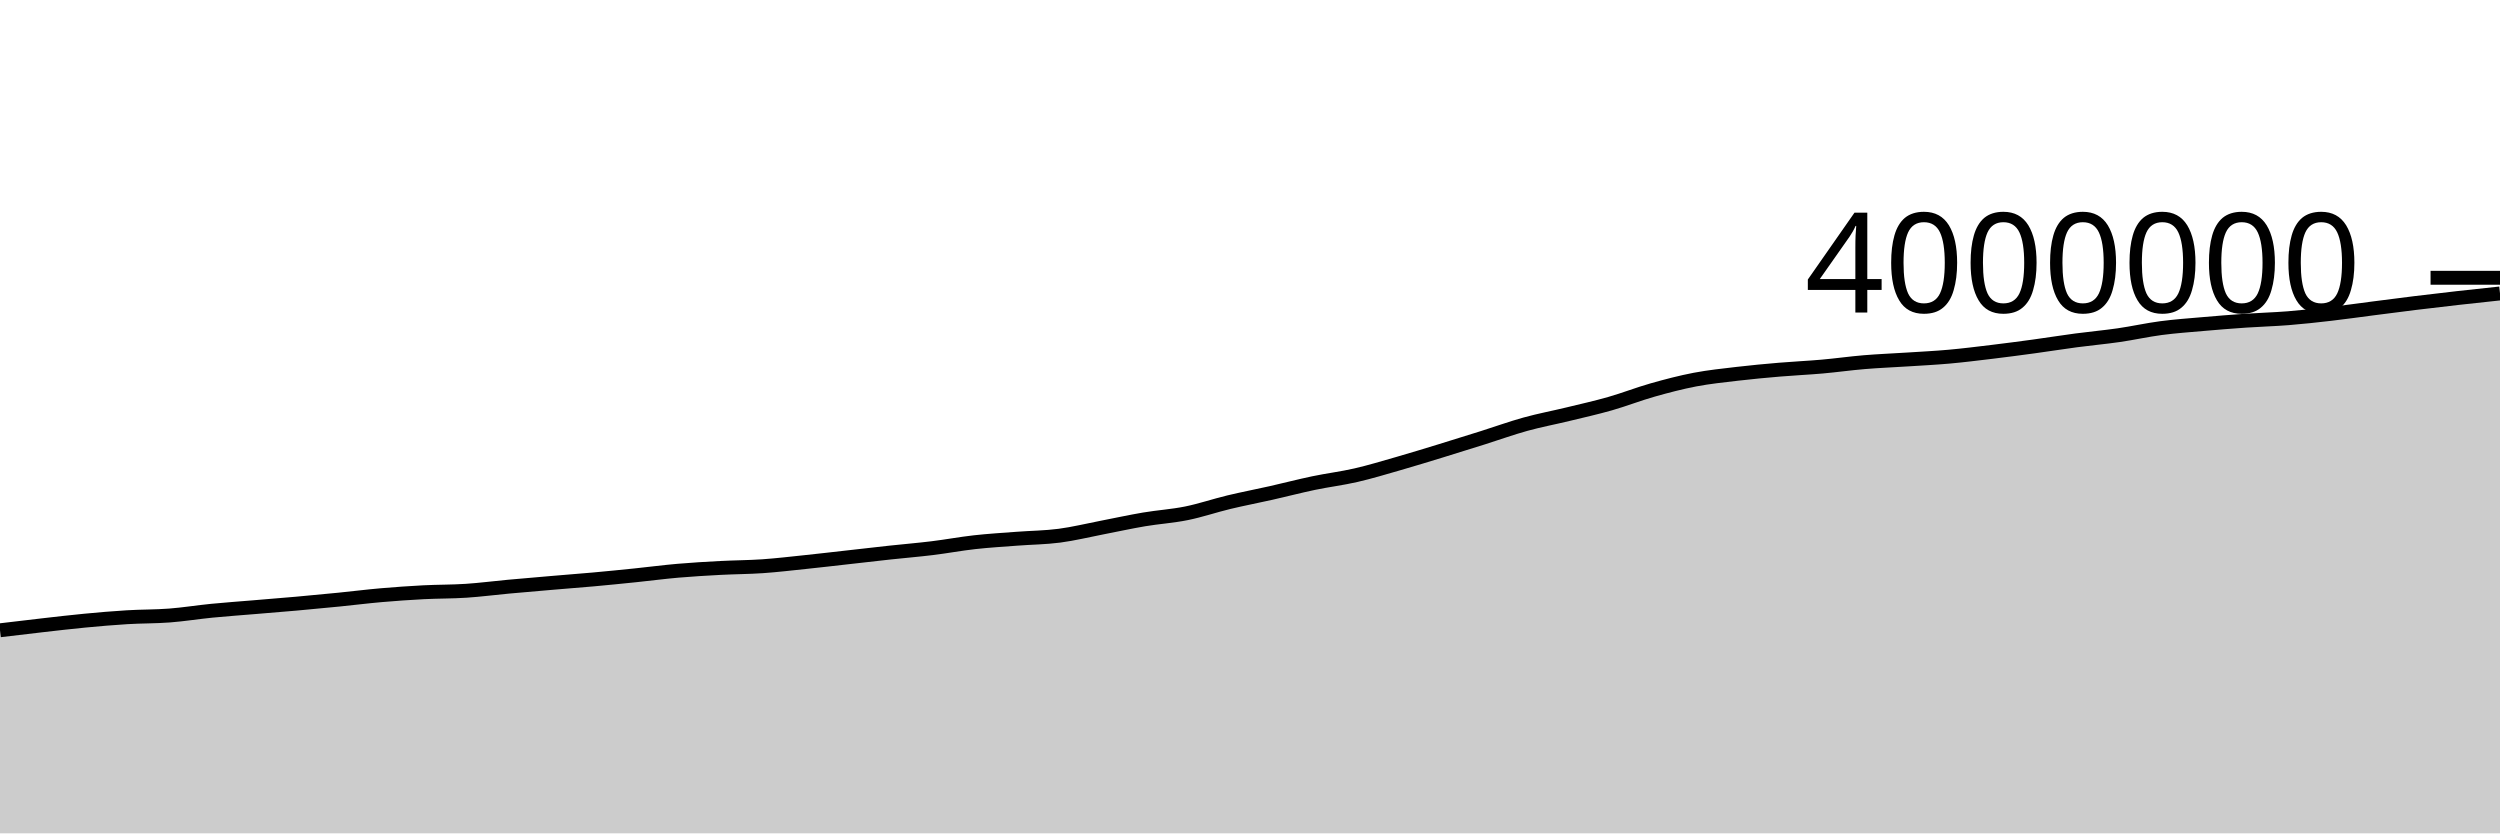
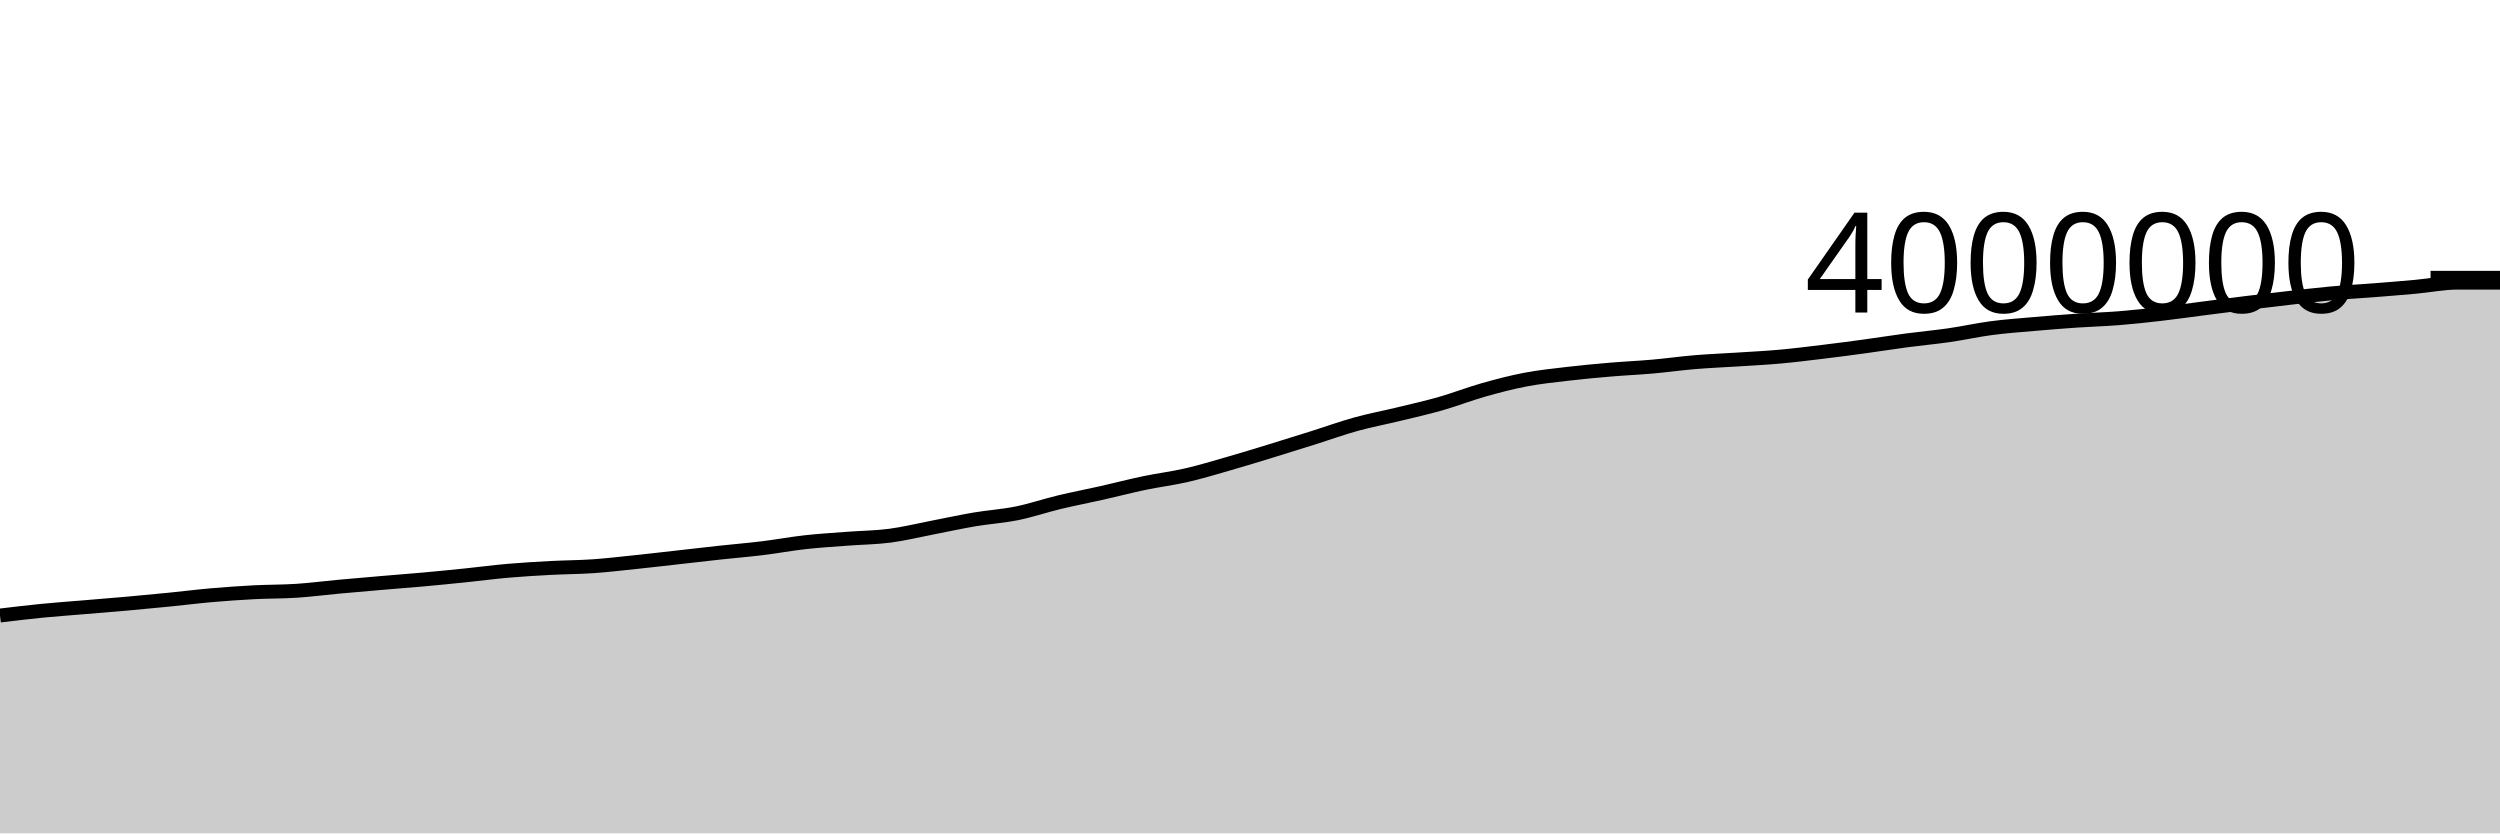
<svg xmlns="http://www.w3.org/2000/svg" viewBox="0 0 180 60">
  <g transform="translate(0,20)">
-     <path class="area" fill="rgba(0, 0, 0, 0.2)" d="M0,25.38C1.017,25.258,2.034,25.136,3.051,25.02C4.068,24.905,5.085,24.783,6.102,24.687C7.119,24.59,8.136,24.502,9.153,24.44C10.169,24.378,11.186,24.395,12.203,24.317C13.22,24.239,14.237,24.073,15.254,23.973C16.271,23.873,17.288,23.803,18.305,23.717C19.322,23.632,20.339,23.552,21.356,23.461C22.373,23.371,23.39,23.273,24.407,23.172C25.424,23.07,26.441,22.941,27.458,22.853C28.475,22.765,29.492,22.694,30.508,22.641C31.525,22.589,32.542,22.603,33.559,22.536C34.576,22.47,35.593,22.334,36.61,22.241C37.627,22.147,38.644,22.061,39.661,21.975C40.678,21.888,41.695,21.812,42.712,21.72C43.729,21.628,44.746,21.526,45.763,21.421C46.78,21.317,47.797,21.181,48.814,21.093C49.831,21.005,50.847,20.947,51.864,20.892C52.881,20.838,53.898,20.838,54.915,20.768C55.932,20.697,56.949,20.576,57.966,20.47C58.983,20.364,60,20.244,61.017,20.13C62.034,20.016,63.051,19.896,64.068,19.786C65.085,19.676,66.102,19.593,67.119,19.468C68.136,19.344,69.153,19.152,70.169,19.039C71.186,18.925,72.203,18.866,73.22,18.788C74.237,18.71,75.254,18.704,76.271,18.571C77.288,18.438,78.305,18.186,79.322,17.99C80.339,17.794,81.356,17.569,82.373,17.397C83.39,17.225,84.407,17.164,85.424,16.958C86.441,16.752,87.458,16.403,88.475,16.158C89.492,15.914,90.508,15.722,91.525,15.492C92.542,15.263,93.559,14.996,94.576,14.783C95.593,14.57,96.61,14.448,97.627,14.214C98.644,13.98,99.661,13.671,100.678,13.379C101.695,13.088,102.712,12.774,103.729,12.463C104.746,12.152,105.763,11.834,106.78,11.513C107.797,11.193,108.814,10.823,109.831,10.542C110.847,10.261,111.864,10.072,112.881,9.825C113.898,9.578,114.915,9.352,115.932,9.061C116.949,8.77,117.966,8.37,118.983,8.082C120,7.793,121.017,7.527,122.034,7.332C123.051,7.138,124.068,7.034,125.085,6.914C126.102,6.794,127.119,6.701,128.136,6.614C129.153,6.527,130.169,6.484,131.186,6.394C132.203,6.304,133.22,6.16,134.237,6.075C135.254,5.99,136.271,5.951,137.288,5.885C138.305,5.819,139.322,5.771,140.339,5.679C141.356,5.588,142.373,5.46,143.39,5.338C144.407,5.215,145.424,5.082,146.441,4.943C147.458,4.804,148.475,4.641,149.492,4.506C150.508,4.371,151.525,4.28,152.542,4.133C153.559,3.986,154.576,3.758,155.593,3.624C156.61,3.49,157.627,3.419,158.644,3.33C159.661,3.241,160.678,3.158,161.695,3.089C162.712,3.019,163.729,2.993,164.746,2.912C165.763,2.831,166.78,2.719,167.797,2.601C168.814,2.484,169.831,2.338,170.847,2.207C171.864,2.077,172.881,1.942,173.898,1.818C174.915,1.693,175.932,1.574,176.949,1.459C177.966,1.344,178.983,1.236,180,1.128L180,40C178.983,40,177.966,40,176.949,40C175.932,40,174.915,40,173.898,40C172.881,40,171.864,40,170.847,40C169.831,40,168.814,40,167.797,40C166.78,40,165.763,40,164.746,40C163.729,40,162.712,40,161.695,40C160.678,40,159.661,40,158.644,40C157.627,40,156.61,40,155.593,40C154.576,40,153.559,40,152.542,40C151.525,40,150.508,40,149.492,40C148.475,40,147.458,40,146.441,40C145.424,40,144.407,40,143.39,40C142.373,40,141.356,40,140.339,40C139.322,40,138.305,40,137.288,40C136.271,40,135.254,40,134.237,40C133.22,40,132.203,40,131.186,40C130.169,40,129.153,40,128.136,40C127.119,40,126.102,40,125.085,40C124.068,40,123.051,40,122.034,40C121.017,40,120,40,118.983,40C117.966,40,116.949,40,115.932,40C114.915,40,113.898,40,112.881,40C111.864,40,110.847,40,109.831,40C108.814,40,107.797,40,106.78,40C105.763,40,104.746,40,103.729,40C102.712,40,101.695,40,100.678,40C99.661,40,98.644,40,97.627,40C96.61,40,95.593,40,94.576,40C93.559,40,92.542,40,91.525,40C90.508,40,89.492,40,88.475,40C87.458,40,86.441,40,85.424,40C84.407,40,83.39,40,82.373,40C81.356,40,80.339,40,79.322,40C78.305,40,77.288,40,76.271,40C75.254,40,74.237,40,73.22,40C72.203,40,71.186,40,70.169,40C69.153,40,68.136,40,67.119,40C66.102,40,65.085,40,64.068,40C63.051,40,62.034,40,61.017,40C60,40,58.983,40,57.966,40C56.949,40,55.932,40,54.915,40C53.898,40,52.881,40,51.864,40C50.847,40,49.831,40,48.814,40C47.797,40,46.78,40,45.763,40C44.746,40,43.729,40,42.712,40C41.695,40,40.678,40,39.661,40C38.644,40,37.627,40,36.61,40C35.593,40,34.576,40,33.559,40C32.542,40,31.525,40,30.508,40C29.492,40,28.475,40,27.458,40C26.441,40,25.424,40,24.407,40C23.39,40,22.373,40,21.356,40C20.339,40,19.322,40,18.305,40C17.288,40,16.271,40,15.254,40C14.237,40,13.22,40,12.203,40C11.186,40,10.169,40,9.153,40C8.136,40,7.119,40,6.102,40C5.085,40,4.068,40,3.051,40C2.034,40,1.017,40,0,40Z" />
-     <path class="line" stroke="black" fill="none" d="M0,25.38C1.017,25.258,2.034,25.136,3.051,25.02C4.068,24.905,5.085,24.783,6.102,24.687C7.119,24.59,8.136,24.502,9.153,24.44C10.169,24.378,11.186,24.395,12.203,24.317C13.22,24.239,14.237,24.073,15.254,23.973C16.271,23.873,17.288,23.803,18.305,23.717C19.322,23.632,20.339,23.552,21.356,23.461C22.373,23.371,23.39,23.273,24.407,23.172C25.424,23.07,26.441,22.941,27.458,22.853C28.475,22.765,29.492,22.694,30.508,22.641C31.525,22.589,32.542,22.603,33.559,22.536C34.576,22.47,35.593,22.334,36.61,22.241C37.627,22.147,38.644,22.061,39.661,21.975C40.678,21.888,41.695,21.812,42.712,21.72C43.729,21.628,44.746,21.526,45.763,21.421C46.78,21.317,47.797,21.181,48.814,21.093C49.831,21.005,50.847,20.947,51.864,20.892C52.881,20.838,53.898,20.838,54.915,20.768C55.932,20.697,56.949,20.576,57.966,20.47C58.983,20.364,60,20.244,61.017,20.13C62.034,20.016,63.051,19.896,64.068,19.786C65.085,19.676,66.102,19.593,67.119,19.468C68.136,19.344,69.153,19.152,70.169,19.039C71.186,18.925,72.203,18.866,73.22,18.788C74.237,18.71,75.254,18.704,76.271,18.571C77.288,18.438,78.305,18.186,79.322,17.99C80.339,17.794,81.356,17.569,82.373,17.397C83.39,17.225,84.407,17.164,85.424,16.958C86.441,16.752,87.458,16.403,88.475,16.158C89.492,15.914,90.508,15.722,91.525,15.492C92.542,15.263,93.559,14.996,94.576,14.783C95.593,14.57,96.61,14.448,97.627,14.214C98.644,13.98,99.661,13.671,100.678,13.379C101.695,13.088,102.712,12.774,103.729,12.463C104.746,12.152,105.763,11.834,106.78,11.513C107.797,11.193,108.814,10.823,109.831,10.542C110.847,10.261,111.864,10.072,112.881,9.825C113.898,9.578,114.915,9.352,115.932,9.061C116.949,8.77,117.966,8.37,118.983,8.082C120,7.793,121.017,7.527,122.034,7.332C123.051,7.138,124.068,7.034,125.085,6.914C126.102,6.794,127.119,6.701,128.136,6.614C129.153,6.527,130.169,6.484,131.186,6.394C132.203,6.304,133.22,6.16,134.237,6.075C135.254,5.99,136.271,5.951,137.288,5.885C138.305,5.819,139.322,5.771,140.339,5.679C141.356,5.588,142.373,5.46,143.39,5.338C144.407,5.215,145.424,5.082,146.441,4.943C147.458,4.804,148.475,4.641,149.492,4.506C150.508,4.371,151.525,4.28,152.542,4.133C153.559,3.986,154.576,3.758,155.593,3.624C156.61,3.49,157.627,3.419,158.644,3.33C159.661,3.241,160.678,3.158,161.695,3.089C162.712,3.019,163.729,2.993,164.746,2.912C165.763,2.831,166.78,2.719,167.797,2.601C168.814,2.484,169.831,2.338,170.847,2.207C171.864,2.077,172.881,1.942,173.898,1.818C174.915,1.693,175.932,1.574,176.949,1.459C177.966,1.344,178.983,1.236,180,1.128" />
+     <path class="area" fill="rgba(0, 0, 0, 0.2)" d="M0,24.317C1.017,24.195,2.034,24.073,3.051,23.973C4.068,23.873,5.085,23.803,6.102,23.717C7.119,23.632,8.136,23.552,9.153,23.461C10.169,23.371,11.186,23.273,12.203,23.172C13.22,23.07,14.237,22.941,15.254,22.853C16.271,22.765,17.288,22.694,18.305,22.641C19.322,22.589,20.339,22.603,21.356,22.536C22.373,22.47,23.39,22.334,24.407,22.241C25.424,22.147,26.441,22.061,27.458,21.975C28.475,21.888,29.492,21.812,30.508,21.72C31.525,21.628,32.542,21.526,33.559,21.421C34.576,21.317,35.593,21.181,36.61,21.093C37.627,21.005,38.644,20.947,39.661,20.892C40.678,20.838,41.695,20.838,42.712,20.768C43.729,20.697,44.746,20.576,45.763,20.47C46.78,20.364,47.797,20.244,48.814,20.13C49.831,20.016,50.847,19.896,51.864,19.786C52.881,19.676,53.898,19.593,54.915,19.468C55.932,19.344,56.949,19.152,57.966,19.039C58.983,18.925,60,18.866,61.017,18.788C62.034,18.71,63.051,18.704,64.068,18.571C65.085,18.438,66.102,18.186,67.119,17.99C68.136,17.794,69.153,17.569,70.169,17.397C71.186,17.225,72.203,17.164,73.22,16.958C74.237,16.752,75.254,16.403,76.271,16.158C77.288,15.914,78.305,15.722,79.322,15.492C80.339,15.263,81.356,14.996,82.373,14.783C83.39,14.57,84.407,14.448,85.424,14.214C86.441,13.98,87.458,13.671,88.475,13.379C89.492,13.088,90.508,12.774,91.525,12.463C92.542,12.152,93.559,11.834,94.576,11.513C95.593,11.193,96.61,10.823,97.627,10.542C98.644,10.261,99.661,10.072,100.678,9.825C101.695,9.578,102.712,9.352,103.729,9.061C104.746,8.77,105.763,8.37,106.78,8.082C107.797,7.793,108.814,7.527,109.831,7.332C110.847,7.138,111.864,7.034,112.881,6.914C113.898,6.794,114.915,6.701,115.932,6.614C116.949,6.527,117.966,6.484,118.983,6.394C120,6.304,121.017,6.16,122.034,6.075C123.051,5.99,124.068,5.951,125.085,5.885C126.102,5.819,127.119,5.771,128.136,5.679C129.153,5.588,130.169,5.46,131.186,5.338C132.203,5.215,133.22,5.082,134.237,4.943C135.254,4.804,136.271,4.641,137.288,4.506C138.305,4.371,139.322,4.28,140.339,4.133C141.356,3.986,142.373,3.758,143.39,3.624C144.407,3.49,145.424,3.419,146.441,3.33C147.458,3.241,148.475,3.158,149.492,3.089C150.508,3.019,151.525,2.993,152.542,2.912C153.559,2.831,154.576,2.719,155.593,2.601C156.61,2.484,157.627,2.338,158.644,2.207C159.661,2.077,160.678,1.942,161.695,1.818C162.712,1.693,163.729,1.574,164.746,1.459C165.763,1.344,166.78,1.221,167.797,1.128C168.814,1.035,169.831,0.983,170.847,0.903C171.864,0.824,172.881,0.742,173.898,0.65C174.915,0.558,175.932,0.35,176.949,0.35C177.966,0.35,178.983,0.35,180,0.35L180,40C178.983,40,177.966,40,176.949,40C175.932,40,174.915,40,173.898,40C172.881,40,171.864,40,170.847,40C169.831,40,168.814,40,167.797,40C166.78,40,165.763,40,164.746,40C163.729,40,162.712,40,161.695,40C160.678,40,159.661,40,158.644,40C157.627,40,156.61,40,155.593,40C154.576,40,153.559,40,152.542,40C151.525,40,150.508,40,149.492,40C148.475,40,147.458,40,146.441,40C145.424,40,144.407,40,143.39,40C142.373,40,141.356,40,140.339,40C139.322,40,138.305,40,137.288,40C136.271,40,135.254,40,134.237,40C133.22,40,132.203,40,131.186,40C130.169,40,129.153,40,128.136,40C127.119,40,126.102,40,125.085,40C124.068,40,123.051,40,122.034,40C121.017,40,120,40,118.983,40C117.966,40,116.949,40,115.932,40C114.915,40,113.898,40,112.881,40C111.864,40,110.847,40,109.831,40C108.814,40,107.797,40,106.78,40C105.763,40,104.746,40,103.729,40C102.712,40,101.695,40,100.678,40C99.661,40,98.644,40,97.627,40C96.61,40,95.593,40,94.576,40C93.559,40,92.542,40,91.525,40C90.508,40,89.492,40,88.475,40C87.458,40,86.441,40,85.424,40C84.407,40,83.39,40,82.373,40C81.356,40,80.339,40,79.322,40C78.305,40,77.288,40,76.271,40C75.254,40,74.237,40,73.22,40C72.203,40,71.186,40,70.169,40C69.153,40,68.136,40,67.119,40C66.102,40,65.085,40,64.068,40C63.051,40,62.034,40,61.017,40C60,40,58.983,40,57.966,40C56.949,40,55.932,40,54.915,40C53.898,40,52.881,40,51.864,40C50.847,40,49.831,40,48.814,40C47.797,40,46.78,40,45.763,40C44.746,40,43.729,40,42.712,40C41.695,40,40.678,40,39.661,40C38.644,40,37.627,40,36.61,40C35.593,40,34.576,40,33.559,40C32.542,40,31.525,40,30.508,40C29.492,40,28.475,40,27.458,40C26.441,40,25.424,40,24.407,40C23.39,40,22.373,40,21.356,40C20.339,40,19.322,40,18.305,40C17.288,40,16.271,40,15.254,40C14.237,40,13.22,40,12.203,40C11.186,40,10.169,40,9.153,40C8.136,40,7.119,40,6.102,40C5.085,40,4.068,40,3.051,40C2.034,40,1.017,40,0,40Z" />
+     <path class="line" stroke="black" fill="none" d="M0,24.317C1.017,24.195,2.034,24.073,3.051,23.973C4.068,23.873,5.085,23.803,6.102,23.717C7.119,23.632,8.136,23.552,9.153,23.461C10.169,23.371,11.186,23.273,12.203,23.172C13.22,23.07,14.237,22.941,15.254,22.853C16.271,22.765,17.288,22.694,18.305,22.641C19.322,22.589,20.339,22.603,21.356,22.536C22.373,22.47,23.39,22.334,24.407,22.241C25.424,22.147,26.441,22.061,27.458,21.975C28.475,21.888,29.492,21.812,30.508,21.72C31.525,21.628,32.542,21.526,33.559,21.421C34.576,21.317,35.593,21.181,36.61,21.093C37.627,21.005,38.644,20.947,39.661,20.892C40.678,20.838,41.695,20.838,42.712,20.768C43.729,20.697,44.746,20.576,45.763,20.47C46.78,20.364,47.797,20.244,48.814,20.13C49.831,20.016,50.847,19.896,51.864,19.786C52.881,19.676,53.898,19.593,54.915,19.468C55.932,19.344,56.949,19.152,57.966,19.039C58.983,18.925,60,18.866,61.017,18.788C62.034,18.71,63.051,18.704,64.068,18.571C65.085,18.438,66.102,18.186,67.119,17.99C68.136,17.794,69.153,17.569,70.169,17.397C71.186,17.225,72.203,17.164,73.22,16.958C74.237,16.752,75.254,16.403,76.271,16.158C77.288,15.914,78.305,15.722,79.322,15.492C80.339,15.263,81.356,14.996,82.373,14.783C83.39,14.57,84.407,14.448,85.424,14.214C86.441,13.98,87.458,13.671,88.475,13.379C89.492,13.088,90.508,12.774,91.525,12.463C92.542,12.152,93.559,11.834,94.576,11.513C95.593,11.193,96.61,10.823,97.627,10.542C98.644,10.261,99.661,10.072,100.678,9.825C101.695,9.578,102.712,9.352,103.729,9.061C104.746,8.77,105.763,8.37,106.78,8.082C107.797,7.793,108.814,7.527,109.831,7.332C110.847,7.138,111.864,7.034,112.881,6.914C113.898,6.794,114.915,6.701,115.932,6.614C116.949,6.527,117.966,6.484,118.983,6.394C120,6.304,121.017,6.16,122.034,6.075C123.051,5.99,124.068,5.951,125.085,5.885C126.102,5.819,127.119,5.771,128.136,5.679C129.153,5.588,130.169,5.46,131.186,5.338C132.203,5.215,133.22,5.082,134.237,4.943C135.254,4.804,136.271,4.641,137.288,4.506C138.305,4.371,139.322,4.28,140.339,4.133C141.356,3.986,142.373,3.758,143.39,3.624C144.407,3.49,145.424,3.419,146.441,3.33C147.458,3.241,148.475,3.158,149.492,3.089C150.508,3.019,151.525,2.993,152.542,2.912C153.559,2.831,154.576,2.719,155.593,2.601C156.61,2.484,157.627,2.338,158.644,2.207C159.661,2.077,160.678,1.942,161.695,1.818C162.712,1.693,163.729,1.574,164.746,1.459C165.763,1.344,166.78,1.221,167.797,1.128C168.814,1.035,169.831,0.983,170.847,0.903C171.864,0.824,172.881,0.742,173.898,0.65C174.915,0.558,175.932,0.35,176.949,0.35C177.966,0.35,178.983,0.35,180,0.35" />
    <path class="axis-ceiling" stroke-width="1" stroke="black" fill="none" d="M175,0L180,0" />
    <text class="axis-ceiling-label" font-family="sans-serif" text-anchor="end" font-size="10px" x="170" y="2.5">4000000</text>
  </g>
</svg>
